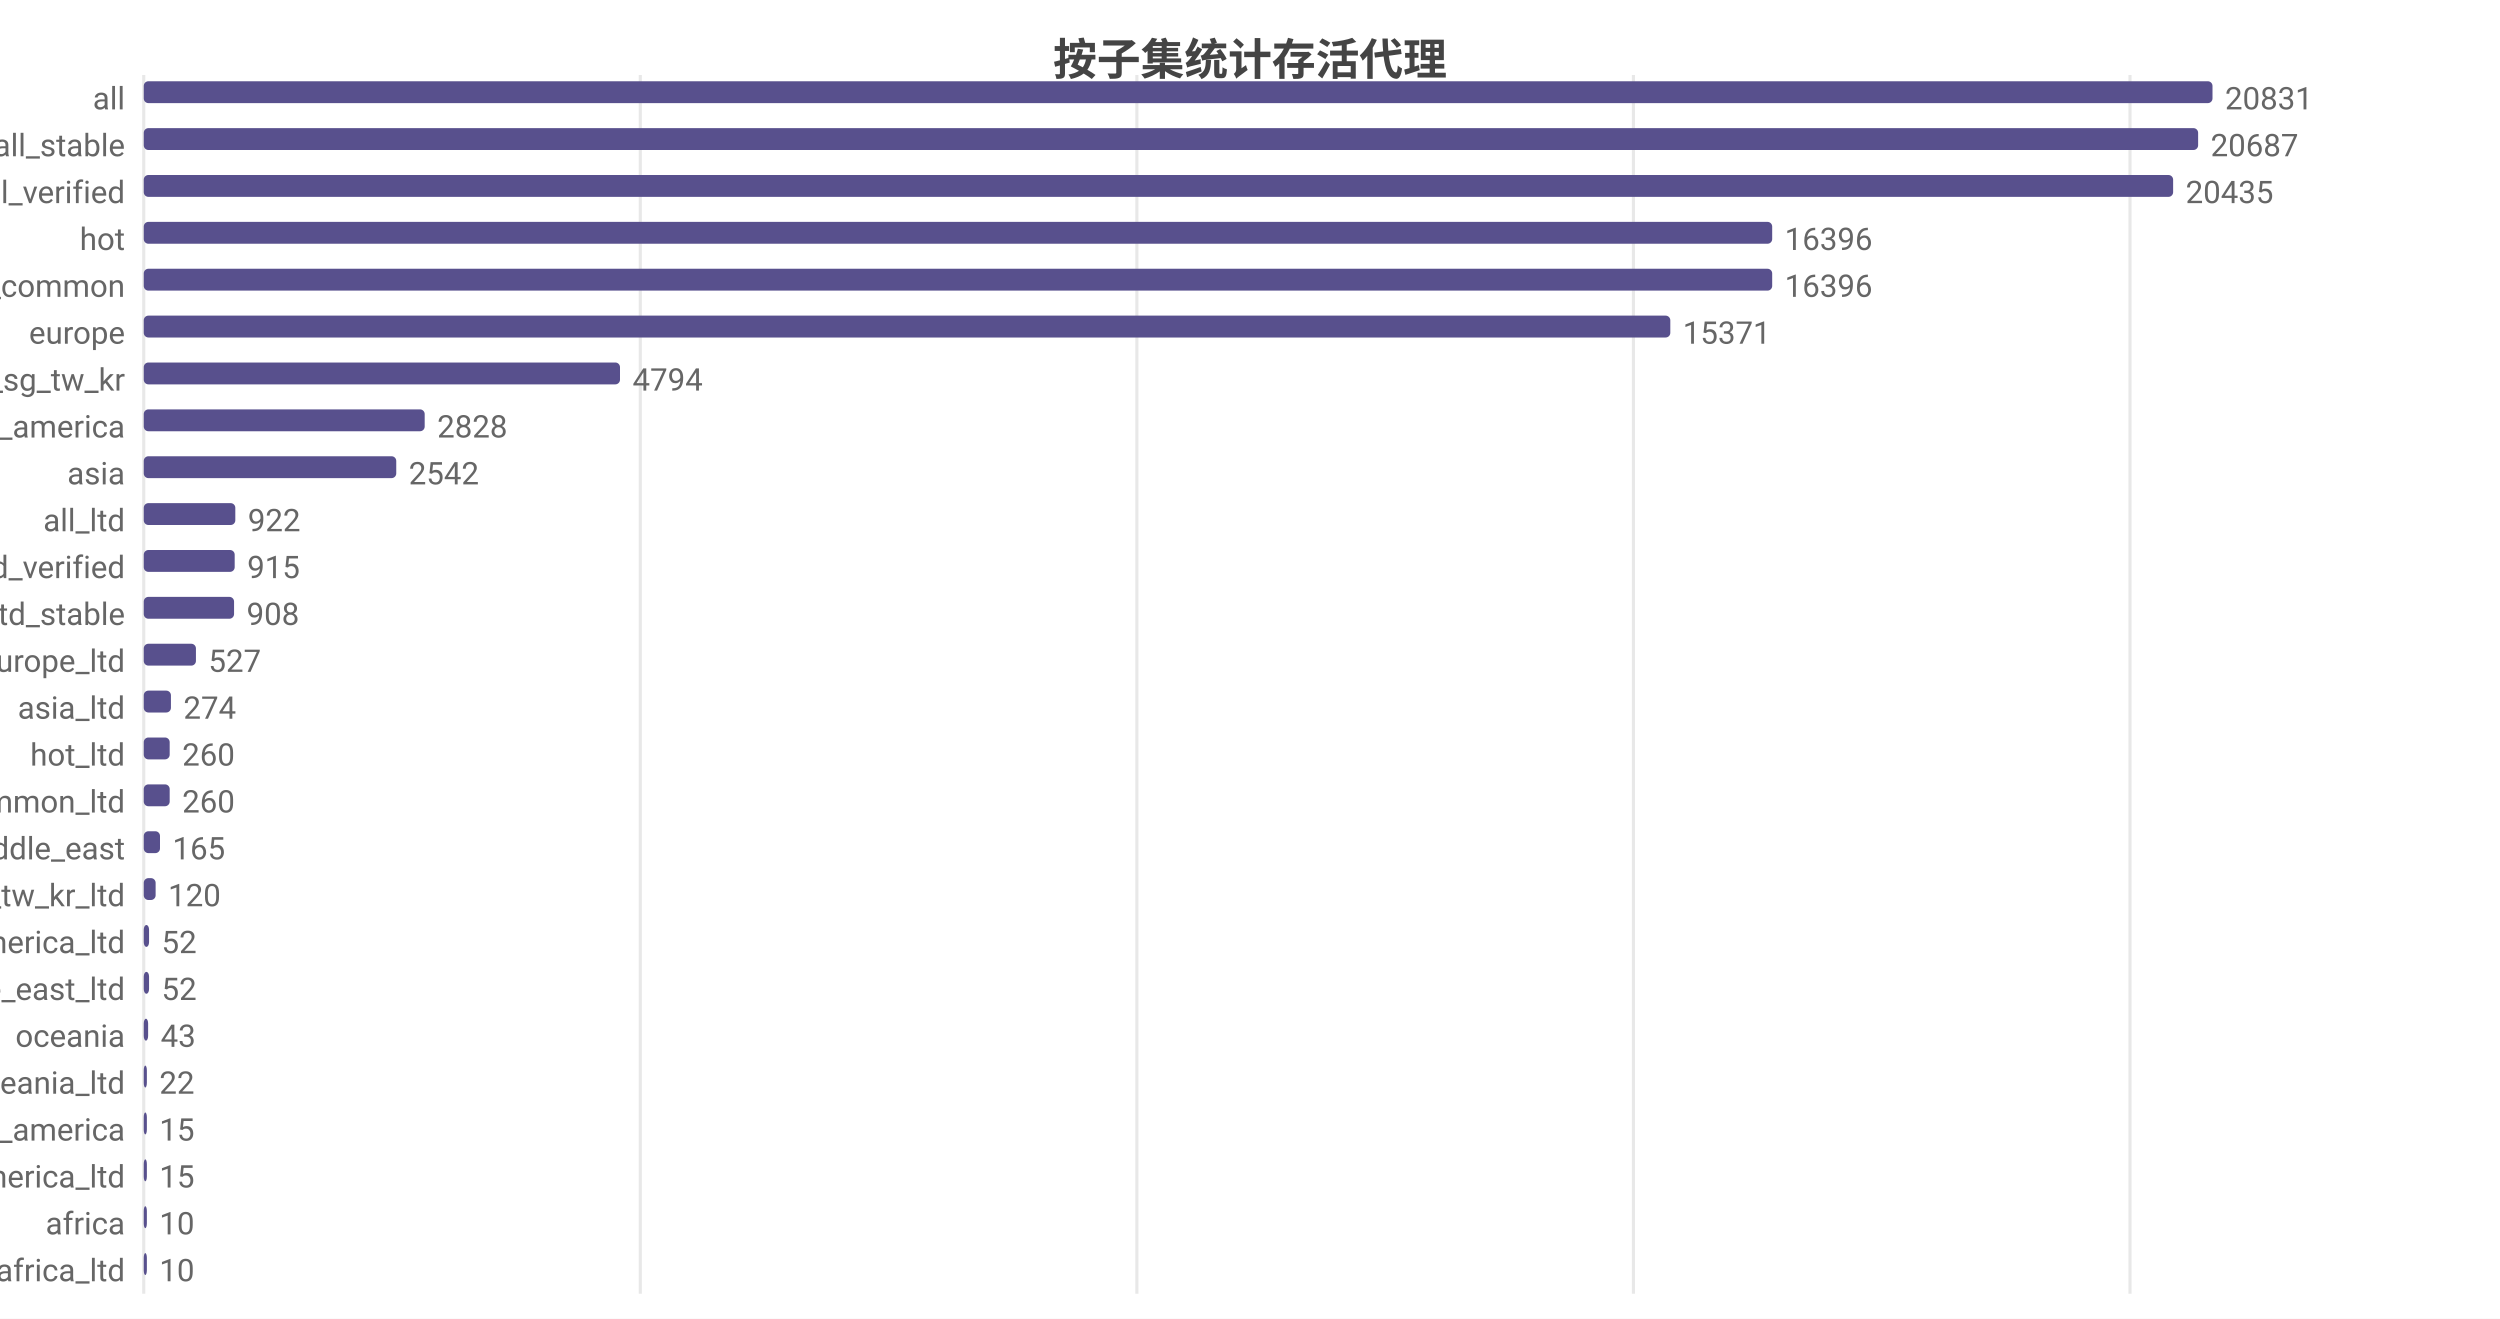
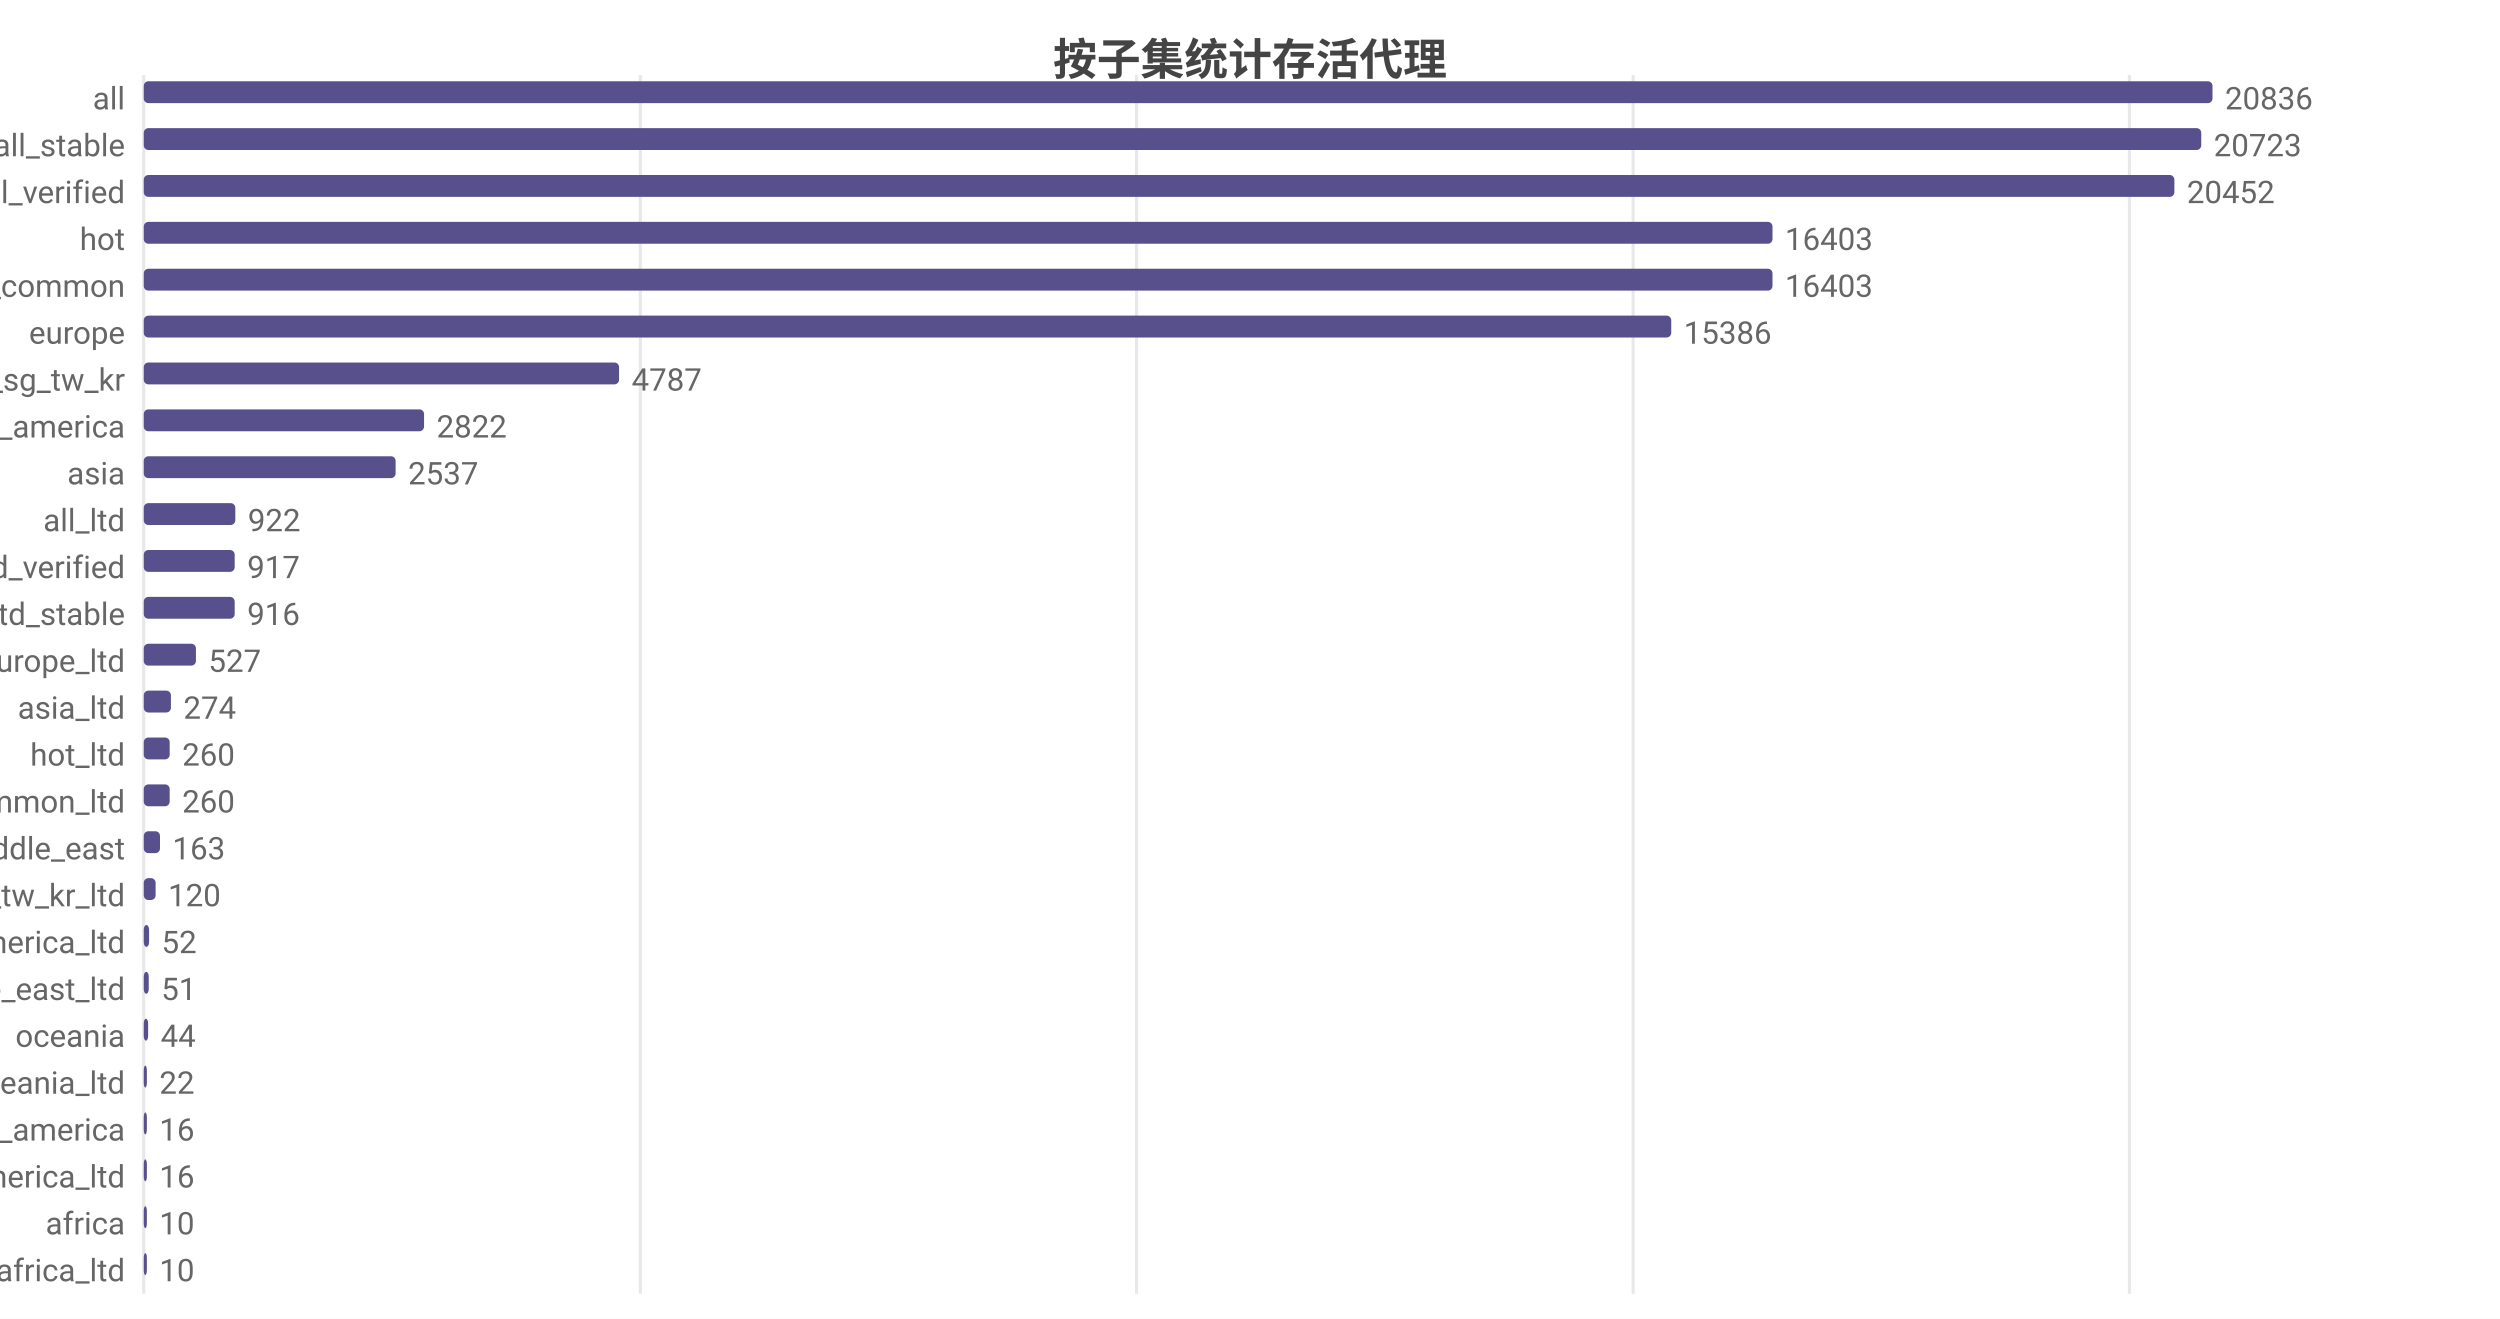
<svg xmlns="http://www.w3.org/2000/svg" width="800" height="422" viewBox="0 0 800 422">
  <rect width="800" height="422" fill="#ffffff" />
  <style>text{font-family:system-ui,-apple-system,'Segoe UI',Roboto,'PingFang SC','Microsoft YaHei','Noto Sans CJK SC',sans-serif}.g{stroke:#e8e8e8;stroke-width:1}.a{stroke:#999;stroke-width:1}.t{font-size:10px;fill:#666}.m{font-size:10px;text-anchor:middle;fill:#666}.e{font-size:10px;text-anchor:end;fill:#666}.l{font-size:11px;fill:#333}.tt{font-size:14px;font-weight:600;text-anchor:middle;fill:#444}.em{font-size:13px;text-anchor:middle;fill:#999}</style>
  <text class="tt" x="400.0" y="24">按子集统计存活代理</text>
  <line class="g" x1="46" y1="24" x2="46" y2="414" />
  <line class="g" x1="204.9" y1="24" x2="204.9" y2="414" />
-   <line class="g" x1="363.8" y1="24" x2="363.8" y2="414" />
-   <line class="g" x1="522.7" y1="24" x2="522.7" y2="414" />
-   <line class="g" x1="681.6" y1="24" x2="681.6" y2="414" />
+   <line class="g" x1="363.7" y1="24" x2="363.7" y2="414" />
+   <line class="g" x1="522.6" y1="24" x2="522.6" y2="414" />
+   <line class="g" x1="681.4" y1="24" x2="681.4" y2="414" />
  <text class="e" x="40" y="35">all</text>
  <rect x="46" y="26" width="662" height="7" fill="#58508d" rx="1.5" />
-   <text class="t" x="712" y="35">20831</text>
+   <text class="t" x="712" y="35">20836</text>
  <text class="e" x="40" y="50">all_stable</text>
-   <rect x="46" y="41" width="657.4" height="7" fill="#58508d" rx="1.5" />
-   <text class="t" x="707.4" y="50">20687</text>
+   <rect x="46" y="41" width="658.4" height="7" fill="#58508d" rx="1.5" />
+   <text class="t" x="708.4" y="50">20723</text>
  <text class="e" x="40" y="65">all_verified</text>
-   <rect x="46" y="56" width="649.4" height="7" fill="#58508d" rx="1.5" />
-   <text class="t" x="699.4" y="65">20435</text>
+   <rect x="46" y="56" width="649.8" height="7" fill="#58508d" rx="1.5" />
+   <text class="t" x="699.8" y="65">20452</text>
  <text class="e" x="40" y="80">hot</text>
-   <rect x="46" y="71" width="521.1" height="7" fill="#58508d" rx="1.5" />
-   <text class="t" x="571.1" y="80">16396</text>
+   <rect x="46" y="71" width="521.2" height="7" fill="#58508d" rx="1.5" />
+   <text class="t" x="571.2" y="80">16403</text>
  <text class="e" x="40" y="95">cn_common</text>
-   <rect x="46" y="86" width="521.1" height="7" fill="#58508d" rx="1.5" />
-   <text class="t" x="571.1" y="95">16396</text>
+   <rect x="46" y="86" width="521.2" height="7" fill="#58508d" rx="1.5" />
+   <text class="t" x="571.2" y="95">16403</text>
  <text class="e" x="40" y="110">europe</text>
-   <rect x="46" y="101" width="488.5" height="7" fill="#58508d" rx="1.5" />
-   <text class="t" x="538.5" y="110">15371</text>
+   <rect x="46" y="101" width="488.8" height="7" fill="#58508d" rx="1.5" />
+   <text class="t" x="538.8" y="110">15386</text>
  <text class="e" x="40" y="125">hk_us_jp_sg_tw_kr</text>
-   <rect x="46" y="116" width="152.4" height="7" fill="#58508d" rx="1.5" />
-   <text class="t" x="202.4" y="125">4794</text>
+   <rect x="46" y="116" width="152.1" height="7" fill="#58508d" rx="1.5" />
+   <text class="t" x="202.1" y="125">4787</text>
  <text class="e" x="40" y="140">north_america</text>
-   <rect x="46" y="131" width="89.9" height="7" fill="#58508d" rx="1.5" />
-   <text class="t" x="139.9" y="140">2828</text>
+   <rect x="46" y="131" width="89.7" height="7" fill="#58508d" rx="1.5" />
+   <text class="t" x="139.7" y="140">2822</text>
  <text class="e" x="40" y="155">asia</text>
-   <rect x="46" y="146" width="80.8" height="7" fill="#58508d" rx="1.5" />
-   <text class="t" x="130.8" y="155">2542</text>
+   <rect x="46" y="146" width="80.6" height="7" fill="#58508d" rx="1.5" />
+   <text class="t" x="130.6" y="155">2537</text>
  <text class="e" x="40" y="170">all_ltd</text>
  <rect x="46" y="161" width="29.3" height="7" fill="#58508d" rx="1.5" />
  <text class="t" x="79.3" y="170">922</text>
  <text class="e" x="40" y="185">all_ltd_verified</text>
  <rect x="46" y="176" width="29.1" height="7" fill="#58508d" rx="1.5" />
-   <text class="t" x="79.1" y="185">915</text>
+   <text class="t" x="79.1" y="185">917</text>
  <text class="e" x="40" y="200">all_ltd_stable</text>
-   <rect x="46" y="191" width="28.9" height="7" fill="#58508d" rx="1.5" />
-   <text class="t" x="78.9" y="200">908</text>
+   <rect x="46" y="191" width="29.1" height="7" fill="#58508d" rx="1.5" />
+   <text class="t" x="79.1" y="200">916</text>
  <text class="e" x="40" y="215">europe_ltd</text>
  <rect x="46" y="206" width="16.7" height="7" fill="#58508d" rx="1.5" />
  <text class="t" x="66.7" y="215">527</text>
  <text class="e" x="40" y="230">asia_ltd</text>
  <rect x="46" y="221" width="8.7" height="7" fill="#58508d" rx="1.5" />
  <text class="t" x="58.7" y="230">274</text>
  <text class="e" x="40" y="245">hot_ltd</text>
  <rect x="46" y="236" width="8.3" height="7" fill="#58508d" rx="1.5" />
  <text class="t" x="58.3" y="245">260</text>
  <text class="e" x="40" y="260">cn_common_ltd</text>
  <rect x="46" y="251" width="8.3" height="7" fill="#58508d" rx="1.5" />
  <text class="t" x="58.3" y="260">260</text>
  <text class="e" x="40" y="275">middle_east</text>
  <rect x="46" y="266" width="5.2" height="7" fill="#58508d" rx="1.5" />
-   <text class="t" x="55.2" y="275">165</text>
+   <text class="t" x="55.2" y="275">163</text>
  <text class="e" x="40" y="290">hk_us_jp_sg_tw_kr_ltd</text>
  <rect x="46" y="281" width="3.8" height="7" fill="#58508d" rx="1.5" />
  <text class="t" x="53.8" y="290">120</text>
  <text class="e" x="40" y="305">north_america_ltd</text>
  <rect x="46" y="296" width="1.7" height="7" fill="#58508d" rx="1.5" />
  <text class="t" x="51.7" y="305">52</text>
  <text class="e" x="40" y="320">middle_east_ltd</text>
-   <rect x="46" y="311" width="1.7" height="7" fill="#58508d" rx="1.5" />
-   <text class="t" x="51.7" y="320">52</text>
+   <rect x="46" y="311" width="1.6" height="7" fill="#58508d" rx="1.5" />
+   <text class="t" x="51.6" y="320">51</text>
  <text class="e" x="40" y="335">oceania</text>
  <rect x="46" y="326" width="1.4" height="7" fill="#58508d" rx="1.5" />
-   <text class="t" x="51.4" y="335">43</text>
+   <text class="t" x="51.4" y="335">44</text>
  <text class="e" x="40" y="350">oceania_ltd</text>
  <rect x="46" y="341" width="1" height="7" fill="#58508d" rx="1.5" />
  <text class="t" x="51" y="350">22</text>
  <text class="e" x="40" y="365">south_america</text>
  <rect x="46" y="356" width="1" height="7" fill="#58508d" rx="1.5" />
-   <text class="t" x="51" y="365">15</text>
+   <text class="t" x="51" y="365">16</text>
  <text class="e" x="40" y="380">south_america_ltd</text>
  <rect x="46" y="371" width="1" height="7" fill="#58508d" rx="1.5" />
-   <text class="t" x="51" y="380">15</text>
+   <text class="t" x="51" y="380">16</text>
  <text class="e" x="40" y="395">africa</text>
  <rect x="46" y="386" width="1" height="7" fill="#58508d" rx="1.5" />
  <text class="t" x="51" y="395">10</text>
  <text class="e" x="40" y="410">africa_ltd</text>
  <rect x="46" y="401" width="1" height="7" fill="#58508d" rx="1.5" />
  <text class="t" x="51" y="410">10</text>
</svg>
